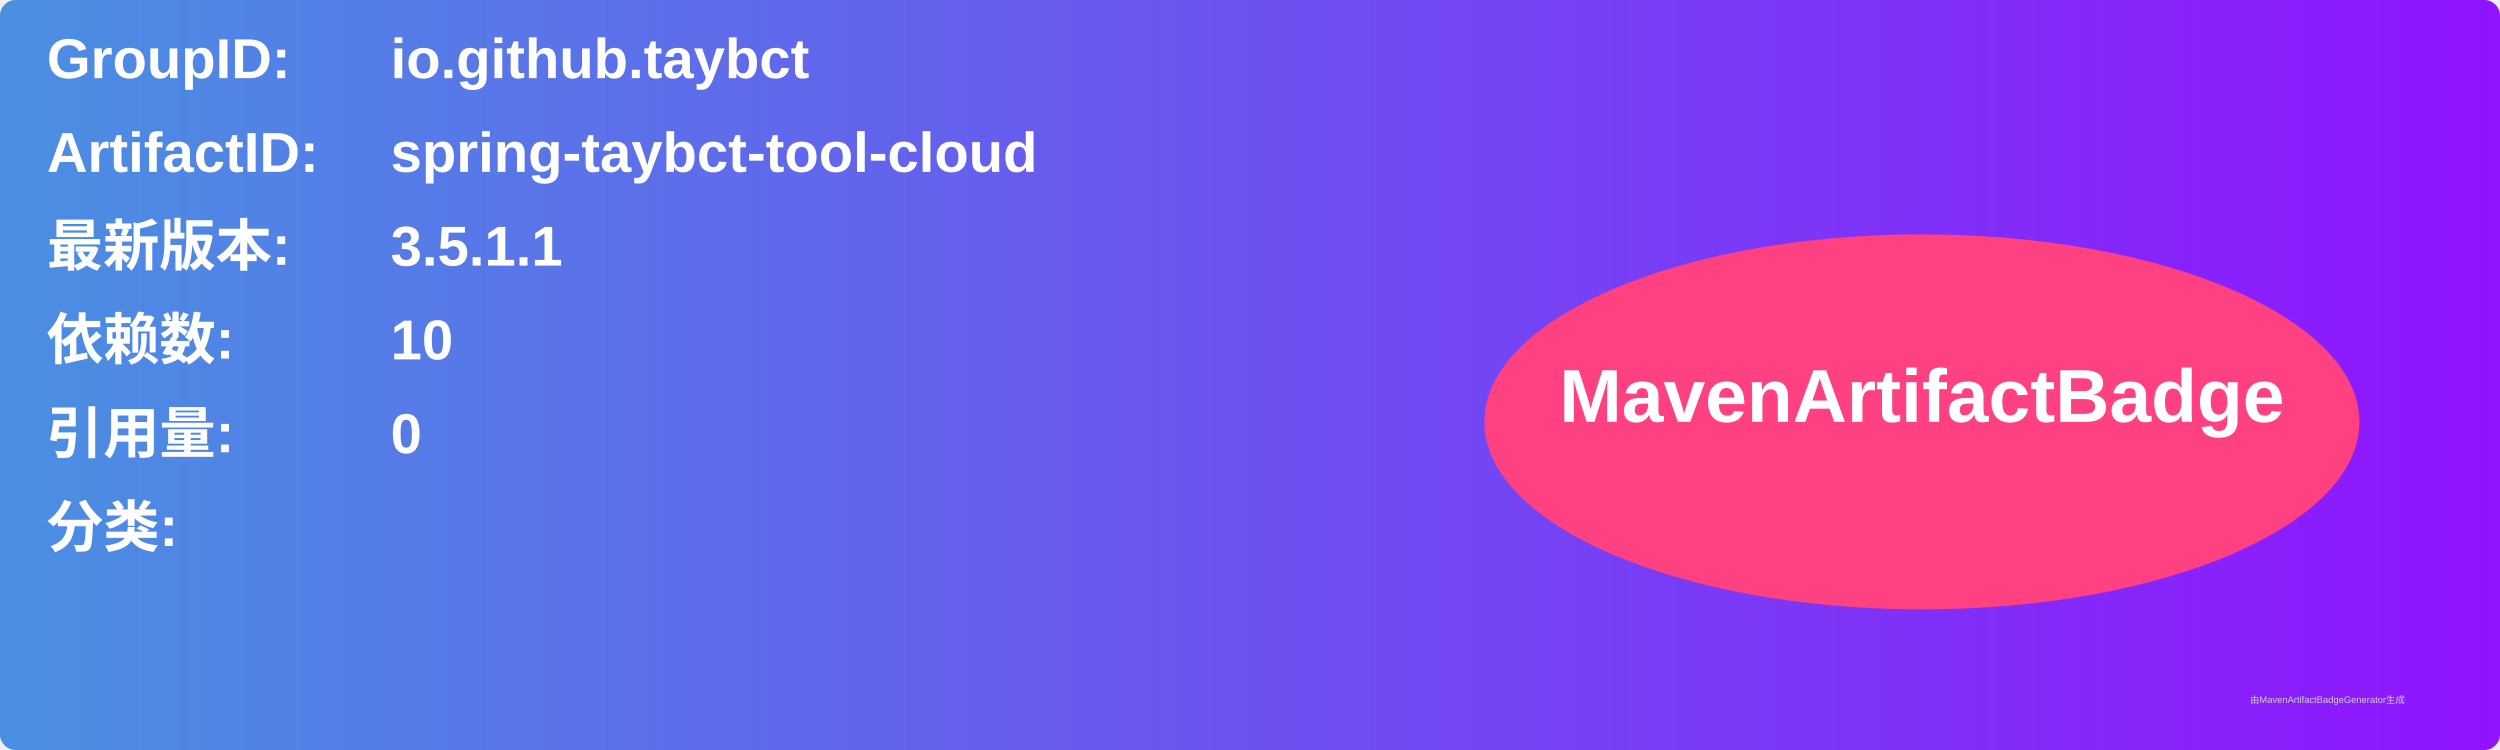
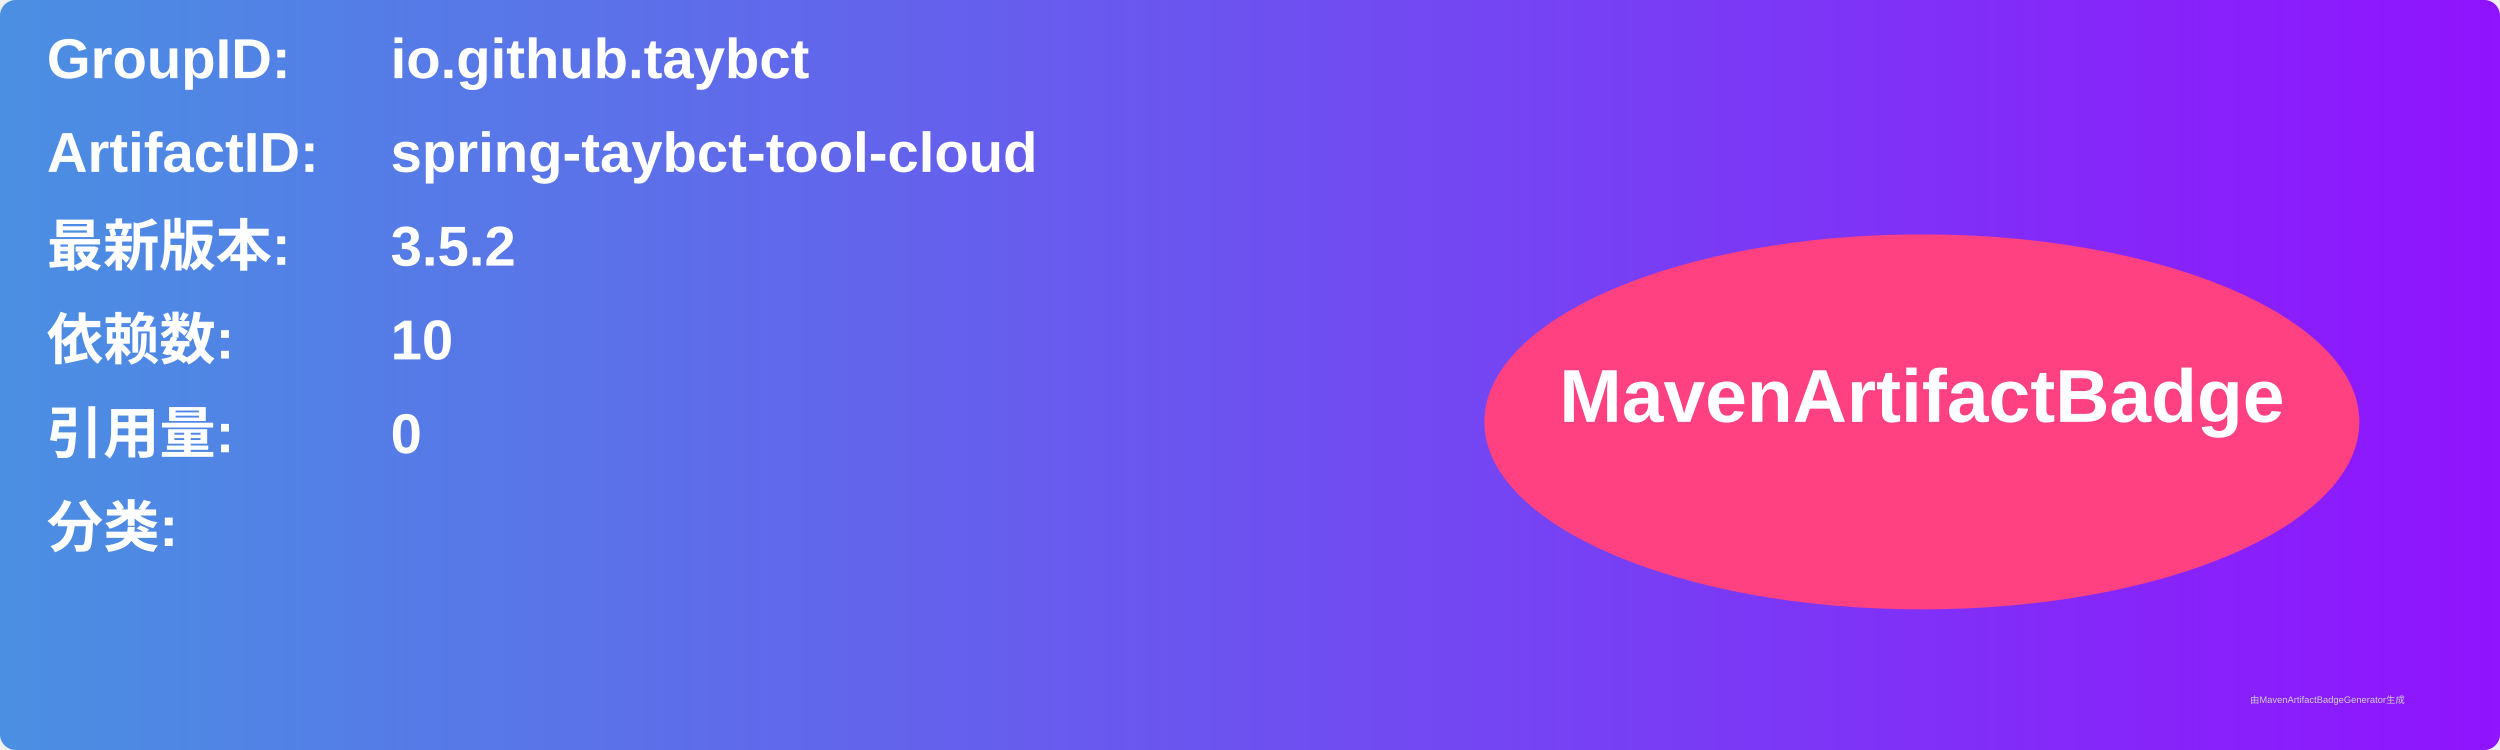
<svg xmlns="http://www.w3.org/2000/svg" width="800" height="240" viewBox="0 0 800 240">
  <linearGradient id="grad" x1="0%" y1="0%" x2="100%" y2="0%">
    <stop offset="0%" stop-color="#4a90e2" />
    <stop offset="100%" stop-color="#9013fe" />
  </linearGradient>
  <rect width="100%" height="100%" rx="5" ry="5" fill="url(#grad)" />
  <g transform="translate(15, 15)">
    <text x="0" y="10" font-family="Arial" font-size="18" fill="white" font-weight="bold" width="260">GroupID:</text>
    <text x="110" y="10" font-family="Arial" font-size="18" fill="white" font-weight="bold" width="460">io.github.taybct</text>
    <text x="0" y="40" font-family="Arial" font-size="18" fill="white" font-weight="bold" width="260">ArtifactID:</text>
    <text x="110" y="40" font-family="Arial" font-size="18" fill="white" font-weight="bold" width="460">spring-taybct-tool-cloud</text>
    <text x="0" y="70" font-family="Arial" font-size="18" fill="white" font-weight="bold">最新版本:</text>
    <text x="110" y="70" font-family="Arial" font-size="18" fill="white" font-weight="bold">
-       <tspan font-weight="bold">3.5.1.1</tspan>
+       <tspan font-weight="bold">3.5.2</tspan>
    </text>
    <text x="0" y="100" font-family="Arial" font-size="18" fill="white" font-weight="bold">依赖数: </text>
    <text x="110" y="100" font-family="Arial" font-size="18" fill="white">
      <tspan font-weight="bold">10</tspan>
    </text>
    <text x="0" y="130" font-family="Arial" font-size="18" fill="white" font-weight="bold">引用量: </text>
    <text x="110" y="130" font-family="Arial" font-size="18" fill="white">
      <tspan font-weight="bold">0</tspan>
    </text>
    <text x="0" y="160" font-family="Arial" font-size="18" fill="white" font-weight="bold">分类:</text>
    <text x="10" y="190" font-family="Arial" font-size="10" fill="white">
      <tspan font-weight="bold" />
    </text>
    <ellipse cx="600" cy="120" rx="140" ry="60" fill="#ff4081" />
    <text x="600" y="120" text-anchor="middle" font-family="Arial" font-size="24" fill="white" font-weight="bold">MavenArtifactBadge</text>
  </g>
  <text x="720" y="225" font-family="Arial" font-size="3" fill="#d0d0d0">由MavenArtifactBadgeGenerator生成</text>
</svg>
